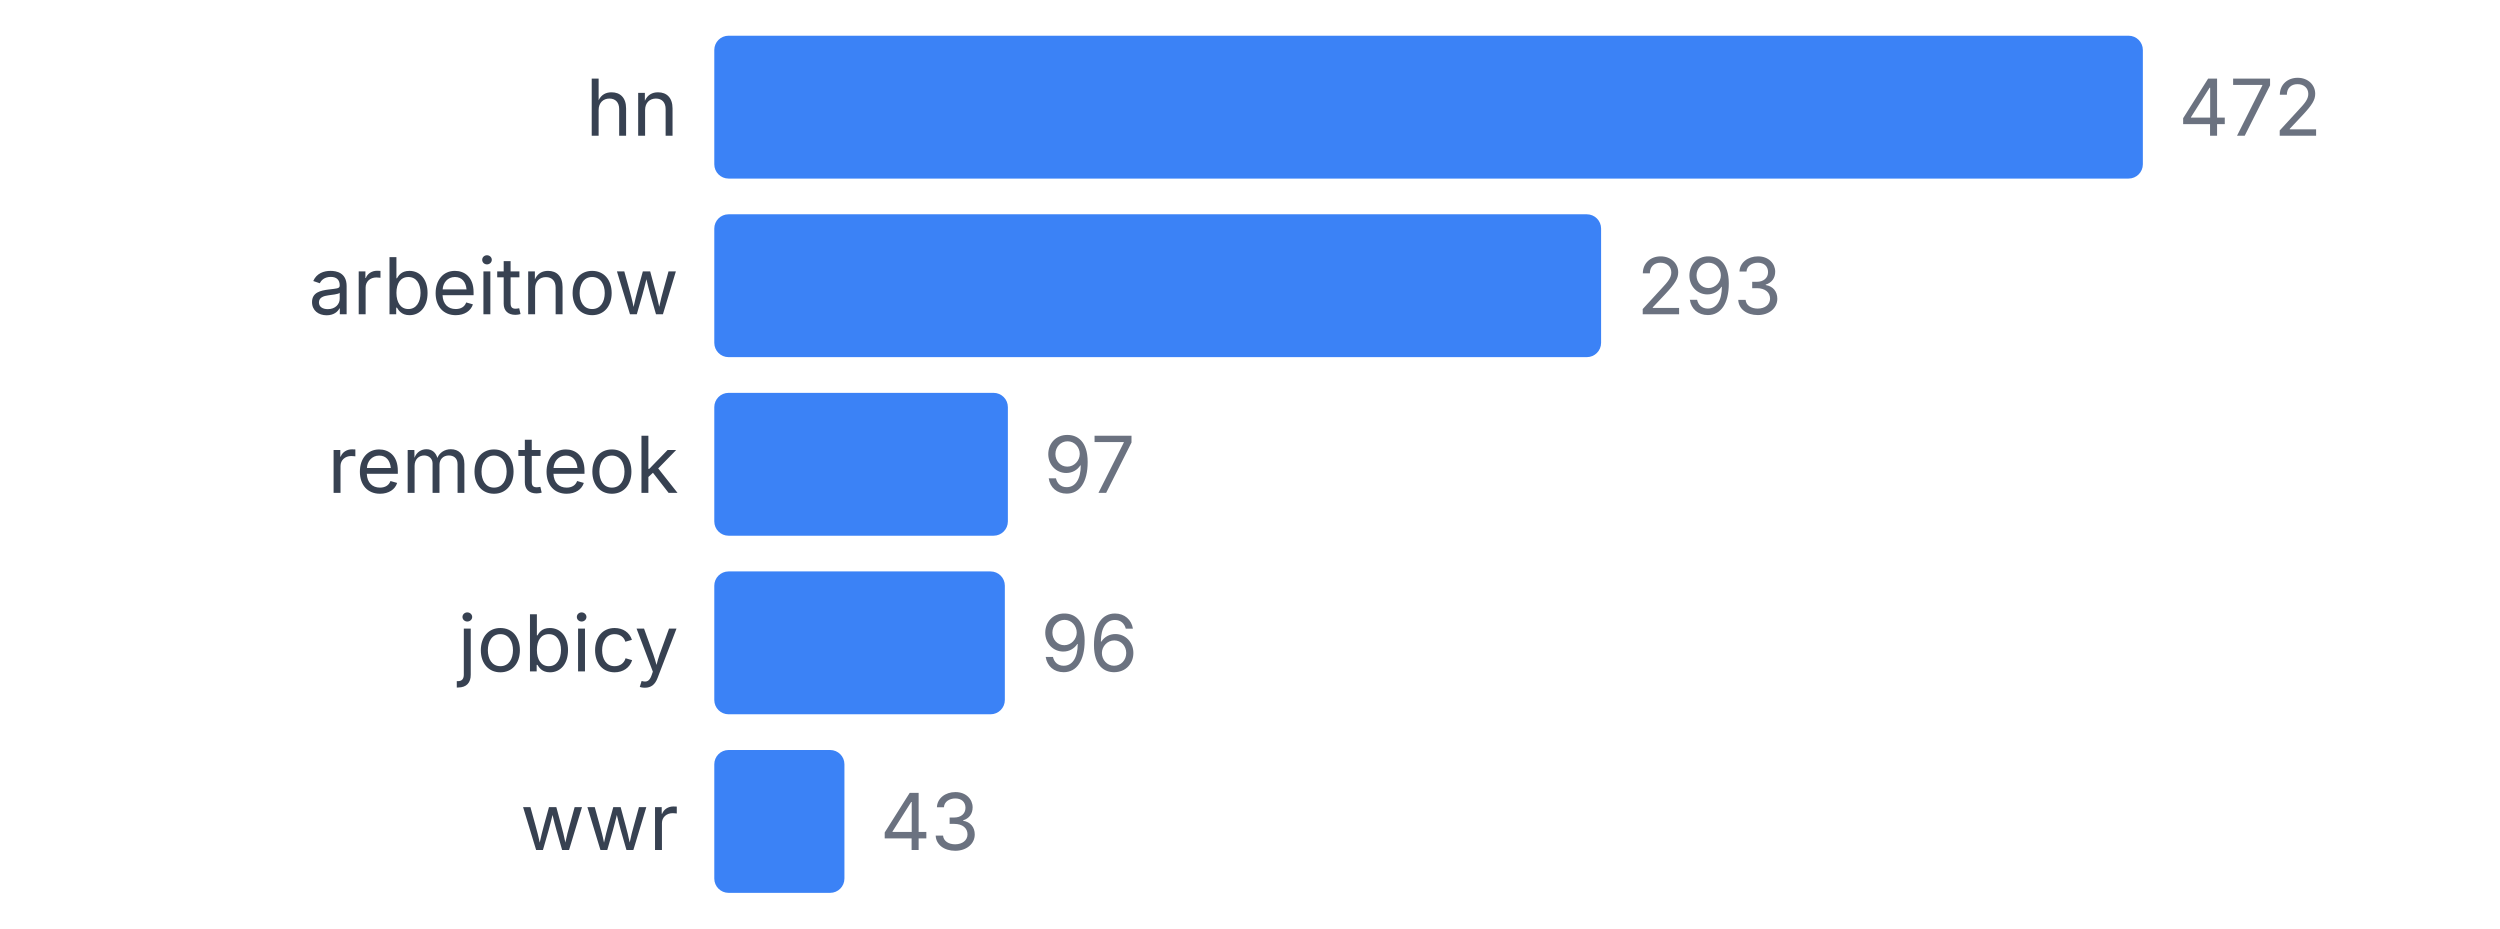
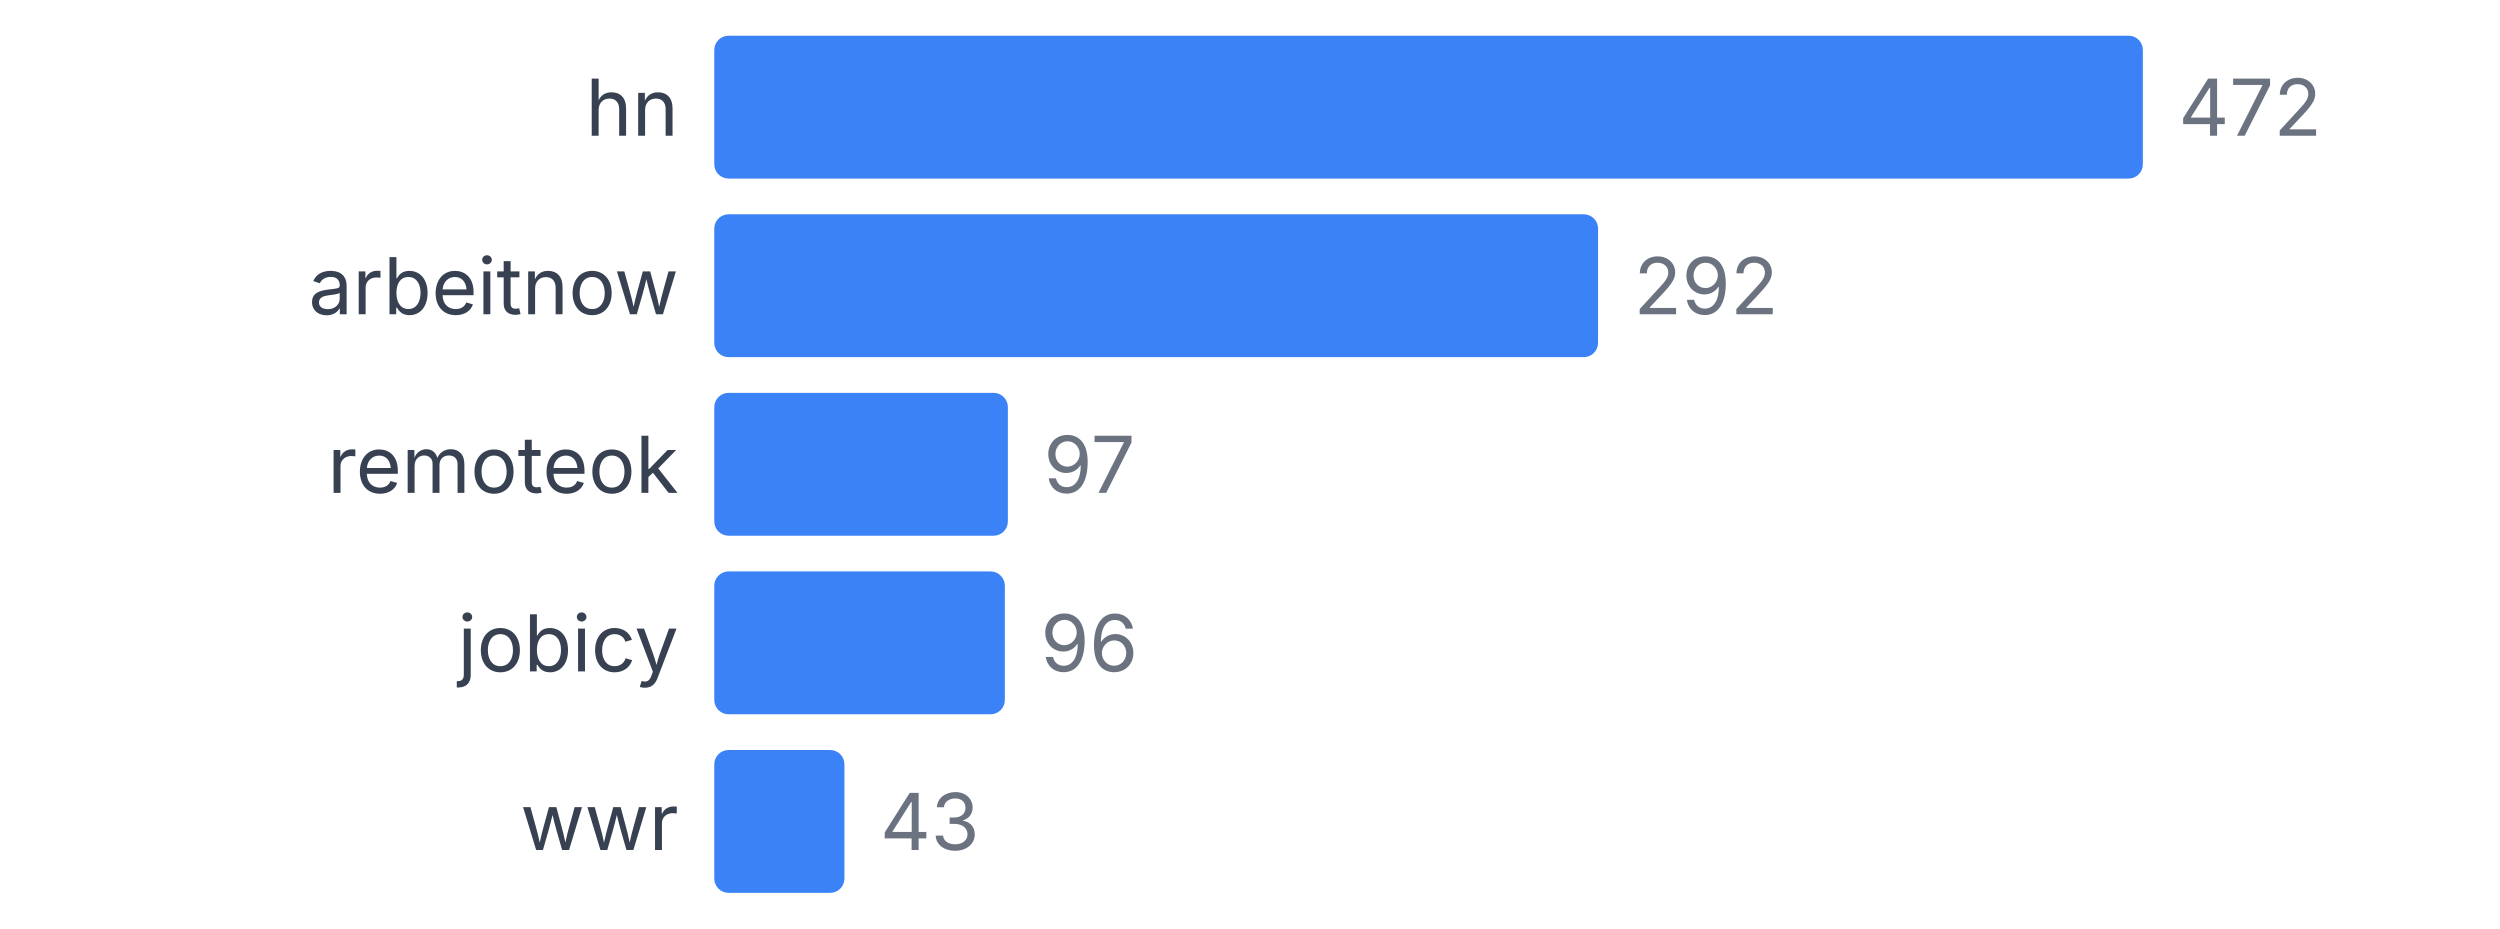
<svg xmlns="http://www.w3.org/2000/svg" width="350" height="130" viewBox="0 0 350 130">
  <style>
    text { font-family: system-ui, -apple-system, sans-serif; }
  </style>
  <text x="95" y="19" text-anchor="end" font-size="11" fill="#374151">hn</text>
  <rect x="100" y="5" width="200" height="20" fill="#3b82f6" rx="2" />
  <text x="305" y="19" font-size="11" fill="#6b7280">472</text>
  <text x="95" y="44" text-anchor="end" font-size="11" fill="#374151">arbeitnow</text>
-   <rect x="100" y="30" width="124.153" height="20" fill="#3b82f6" rx="2" />
-   <text x="229.153" y="44" font-size="11" fill="#6b7280">293</text>
+   <rect x="100" y="30" width="123.729" height="20" fill="#3b82f6" rx="2" />
+   <text x="228.729" y="44" font-size="11" fill="#6b7280">292</text>
  <text x="95" y="69" text-anchor="end" font-size="11" fill="#374151">remoteok</text>
  <rect x="100" y="55" width="41.102" height="20" fill="#3b82f6" rx="2" />
  <text x="146.102" y="69" font-size="11" fill="#6b7280">97</text>
  <text x="95" y="94" text-anchor="end" font-size="11" fill="#374151">jobicy</text>
  <rect x="100" y="80" width="40.678" height="20" fill="#3b82f6" rx="2" />
  <text x="145.678" y="94" font-size="11" fill="#6b7280">96</text>
  <text x="95" y="119" text-anchor="end" font-size="11" fill="#374151">wwr</text>
  <rect x="100" y="105" width="18.22" height="20" fill="#3b82f6" rx="2" />
  <text x="123.22" y="119" font-size="11" fill="#6b7280">43</text>
</svg>
